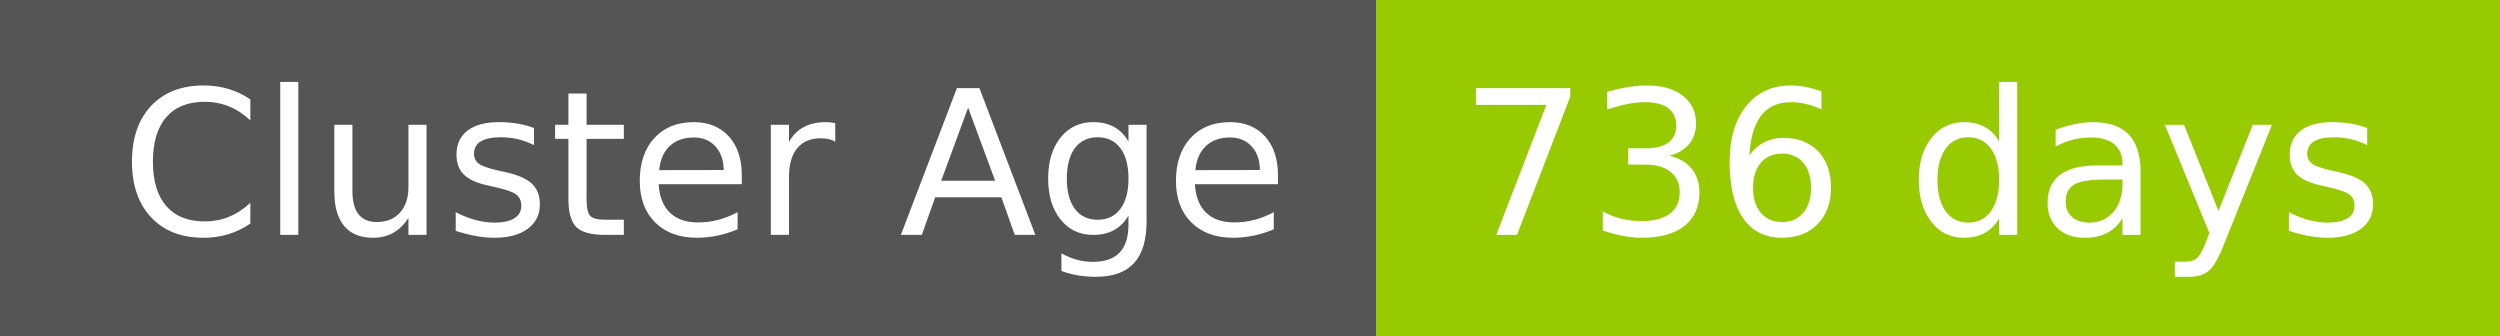
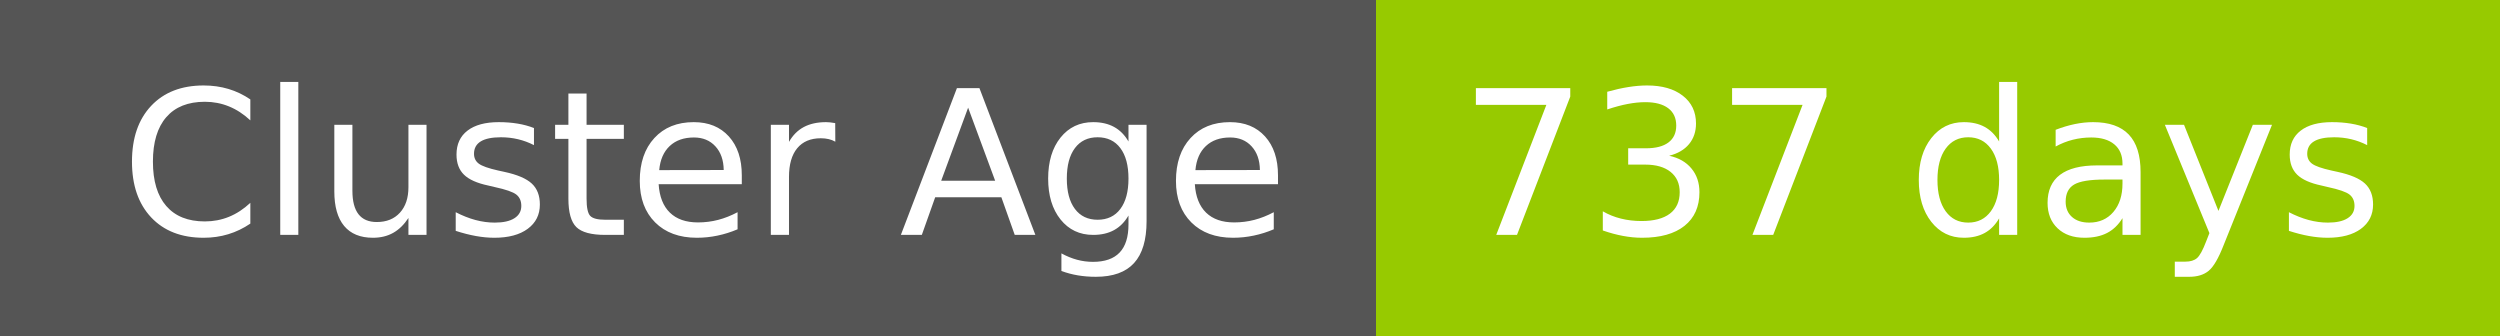
- <svg xmlns="http://www.w3.org/2000/svg" width="149" height="20" role="img" aria-label="Cluster Age: 736 days">
+ <svg xmlns="http://www.w3.org/2000/svg" width="149" height="20" role="img" aria-label="Cluster Age: 737 days">
  <g shape-rendering="crispEdges">
    <rect width="82" height="20" fill="#555" />
    <rect x="82" width="67" height="20" fill="#97ca00" />
  </g>
  <g fill="#fff" text-anchor="middle" font-family="Verdana,Geneva,DejaVu Sans,sans-serif" text-rendering="geometricPrecision" font-size="120">
    <text x="420" y="140" transform="scale(.1)" fill="#fff" textLength="694">Cluster Age</text>
-     <text x="1145" y="140" transform="scale(.1)" fill="#fff" textLength="551">736 days</text>
+     <text x="1145" y="140" transform="scale(.1)" fill="#fff" textLength="551">737 days</text>
  </g>
</svg>
